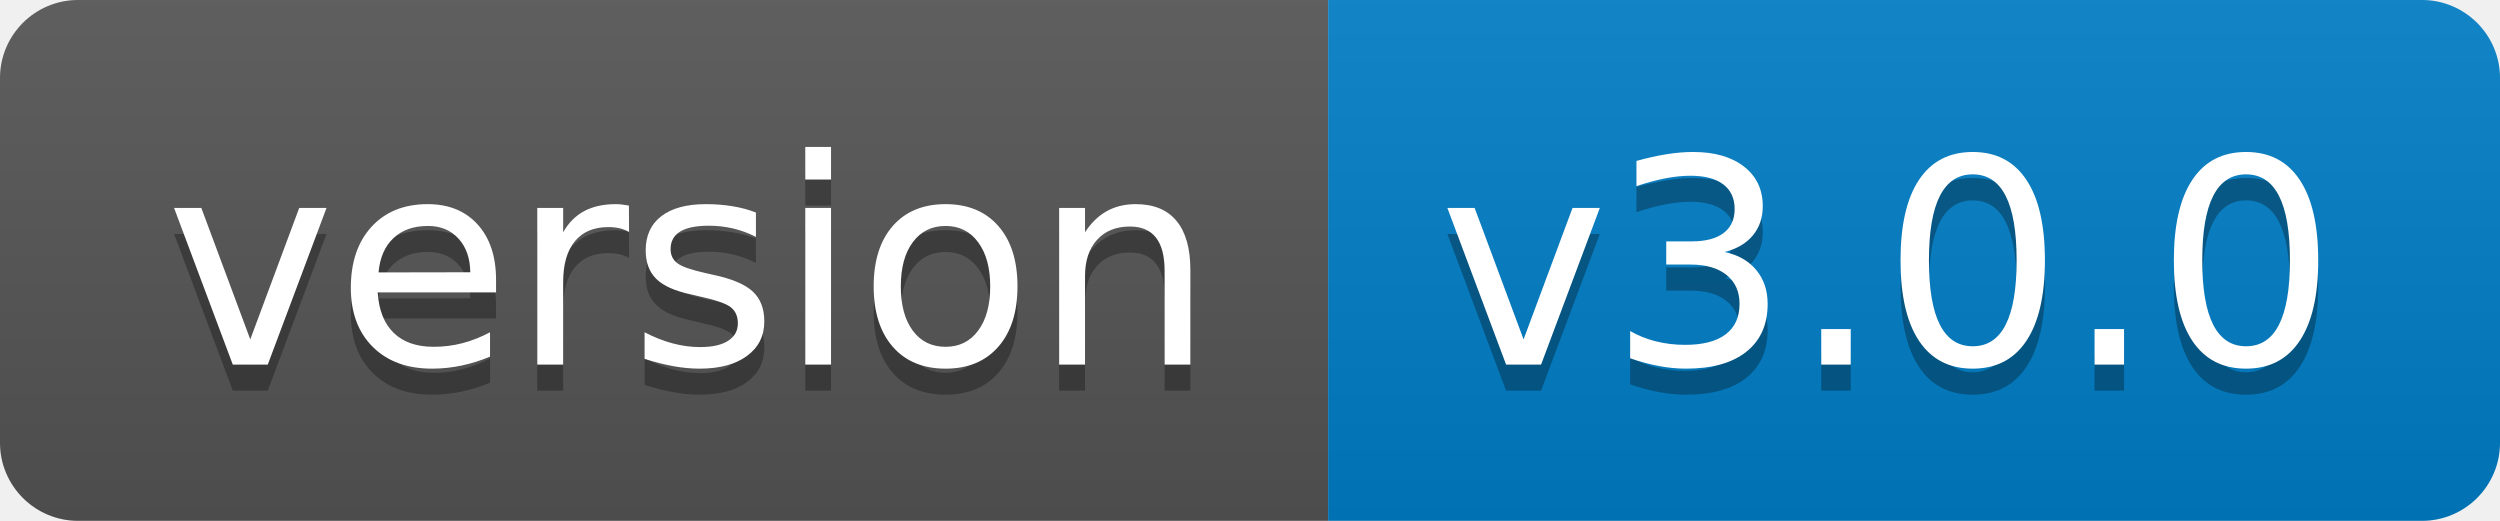
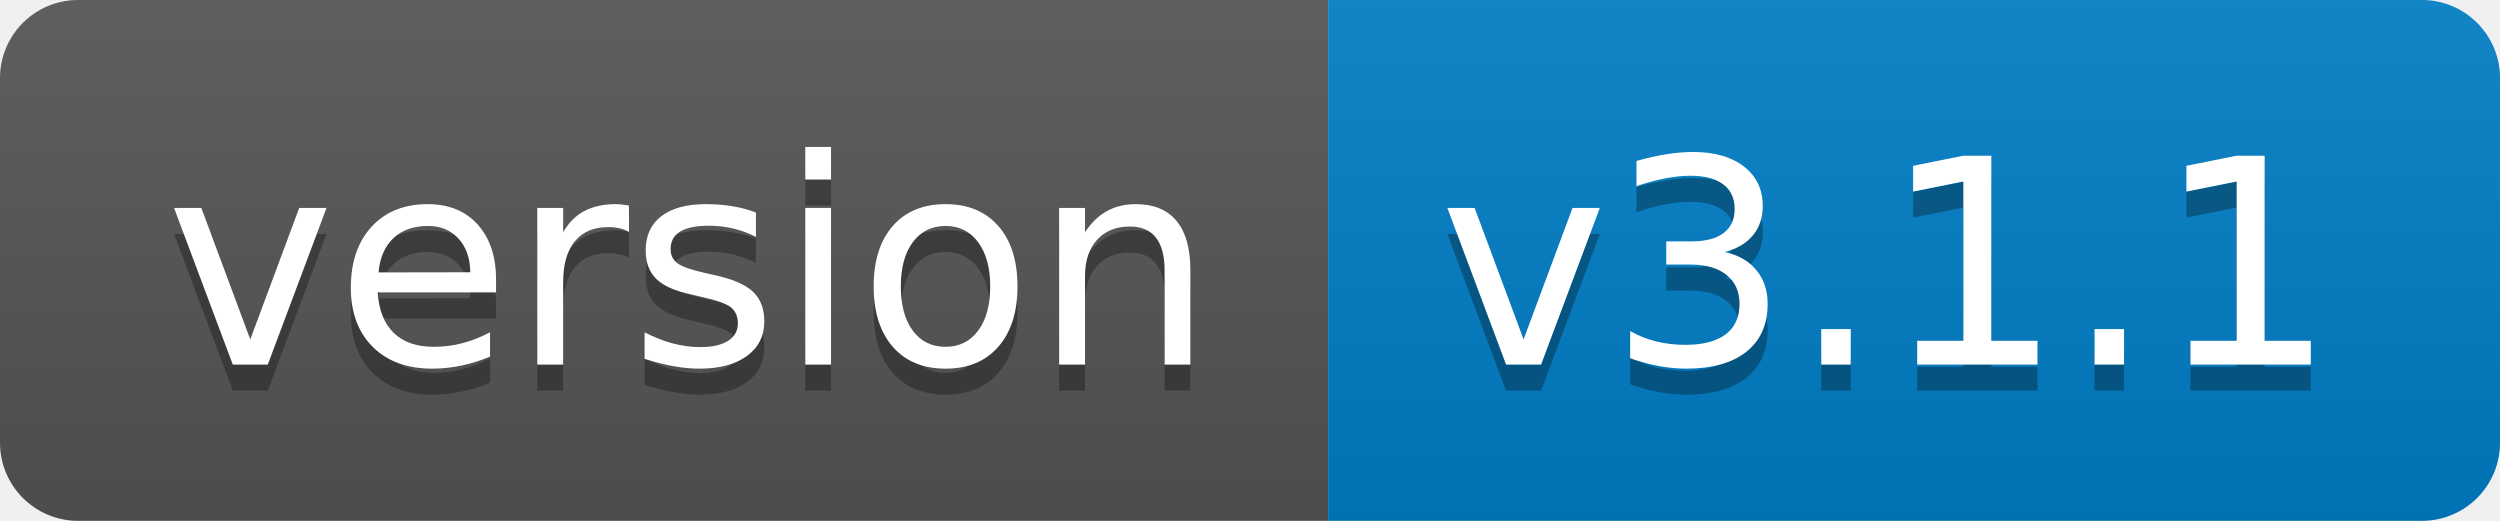
- <svg xmlns="http://www.w3.org/2000/svg" width="96" height="20" role="img" aria-label="version: v3.0.0">
+ <svg xmlns="http://www.w3.org/2000/svg" width="96" height="20" role="img" aria-label="version: v3.1.1">
  <linearGradient id="s" x2="0" y2="100%">
    <stop offset="0" stop-color="#bbb" stop-opacity=".1" />
    <stop offset="1" stop-opacity=".1" />
  </linearGradient>
  <clipPath id="r">
    <rect width="96" height="20" rx="3" fill="#fff" />
  </clipPath>
  <g clip-path="url(#r)">
    <rect width="51" height="20" fill="#555" />
    <rect x="51" width="45" height="20" fill="#007ec6" />
    <rect width="96" height="20" fill="url(#s)" />
  </g>
  <g fill="#fff" text-anchor="middle" font-family="Verdana,Geneva,DejaVu Sans,sans-serif" text-rendering="geometricPrecision" font-size="110">
    <text aria-hidden="true" x="265" y="150" fill="#010101" fill-opacity=".3" transform="scale(.1)" textLength="410">version</text>
    <text x="265" y="140" transform="scale(.1)" fill="#fff" textLength="410">version</text>
-     <text aria-hidden="true" x="725" y="150" fill="#010101" fill-opacity=".3" transform="scale(.1)" textLength="350">v3.0.0</text>
-     <text x="725" y="140" transform="scale(.1)" fill="#fff" textLength="350">v3.0.0</text>
+     <text aria-hidden="true" x="725" y="150" fill="#010101" fill-opacity=".3" transform="scale(.1)" textLength="350">v3.1.1</text>
+     <text x="725" y="140" transform="scale(.1)" fill="#fff" textLength="350">v3.1.1</text>
  </g>
</svg>
